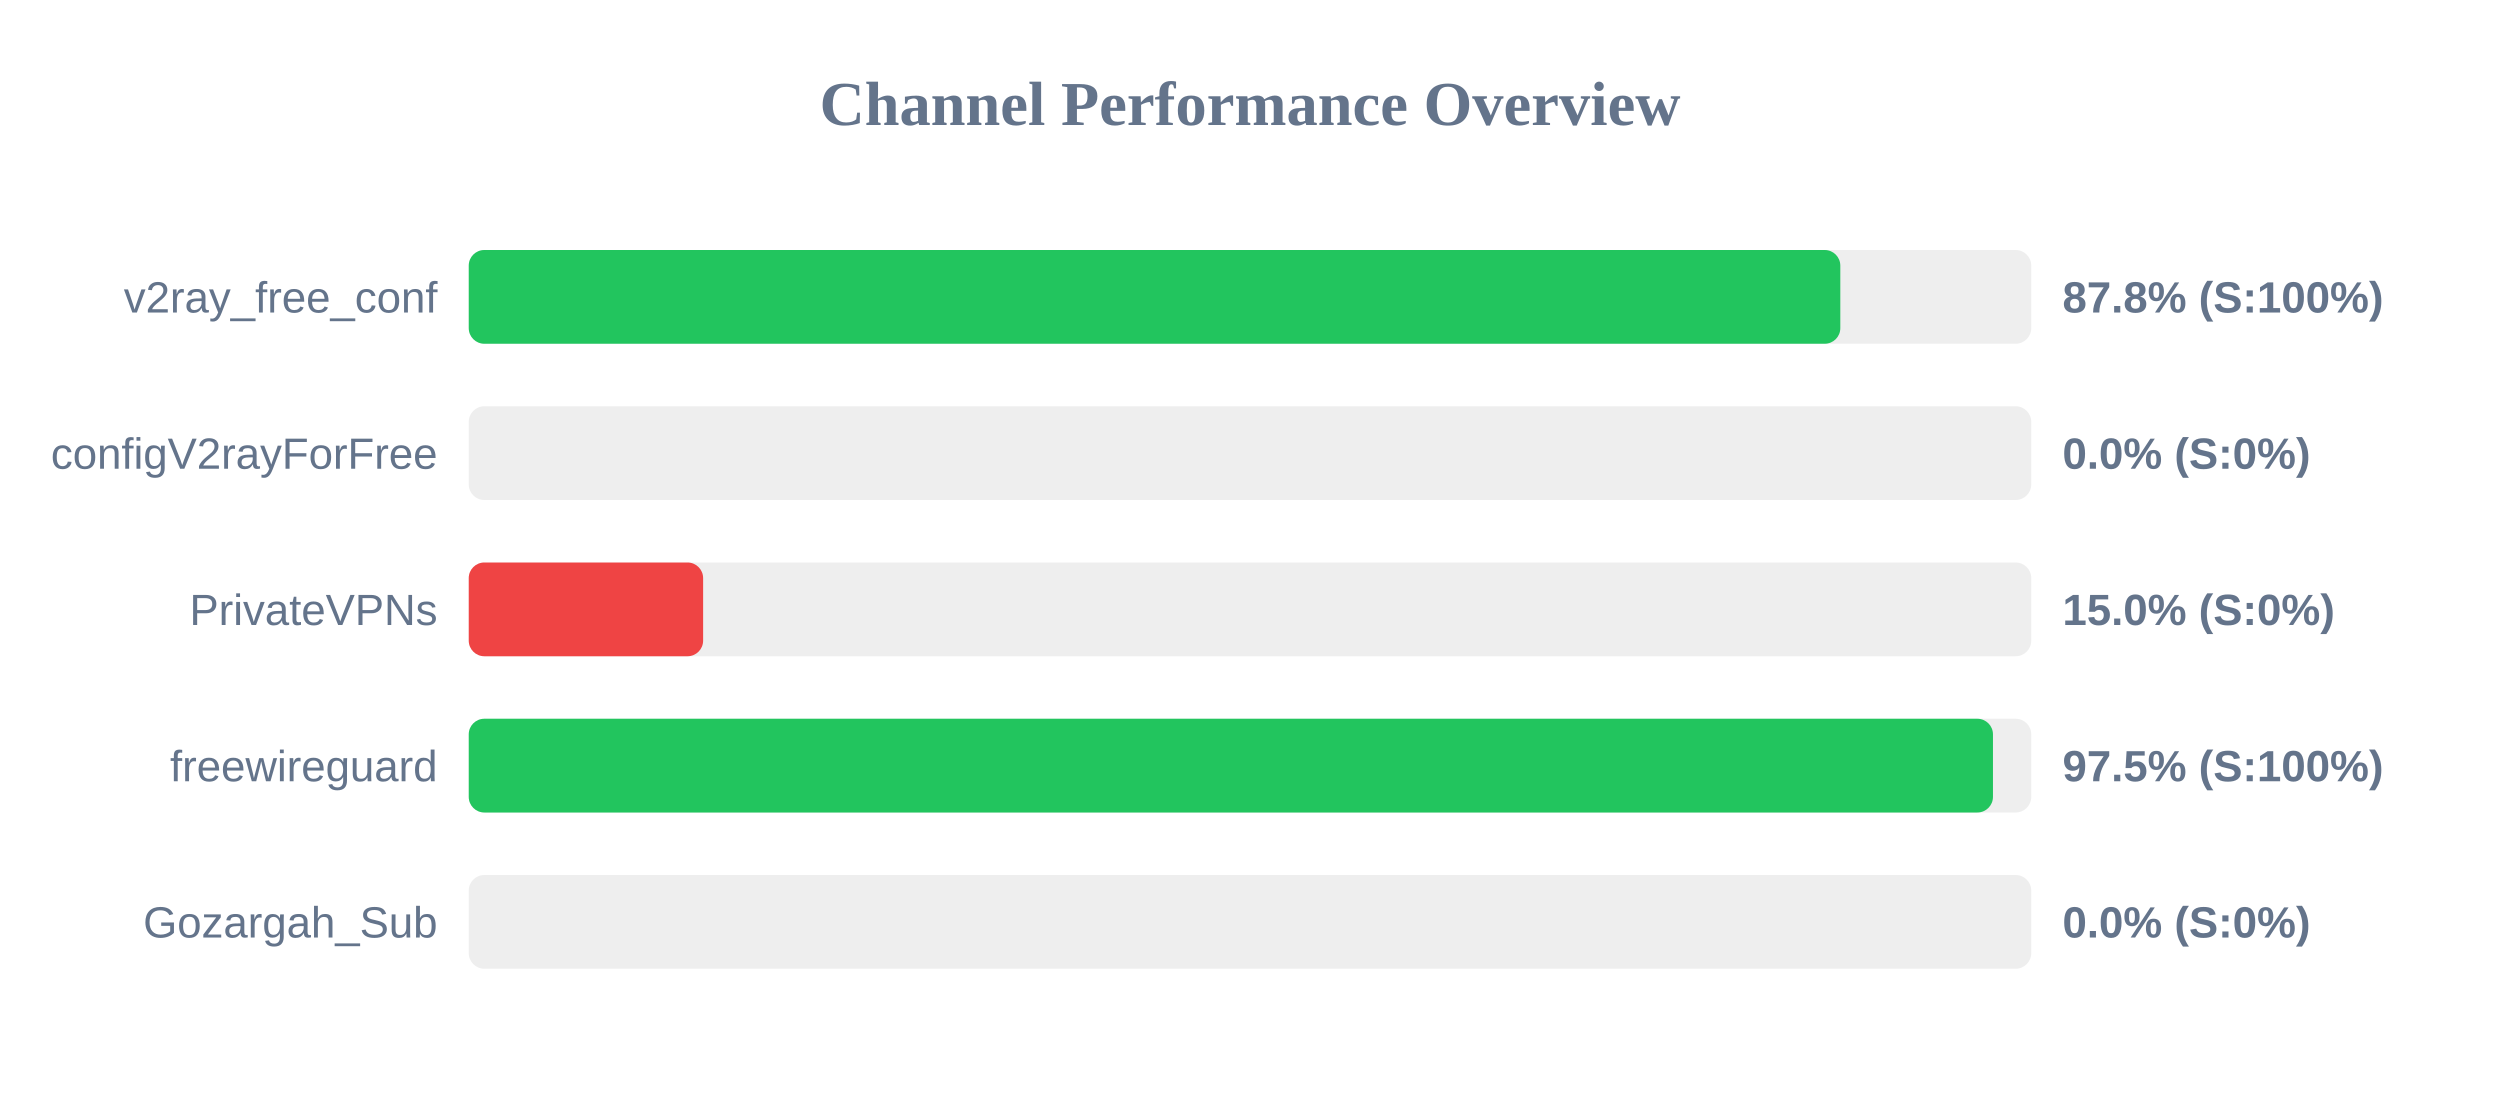
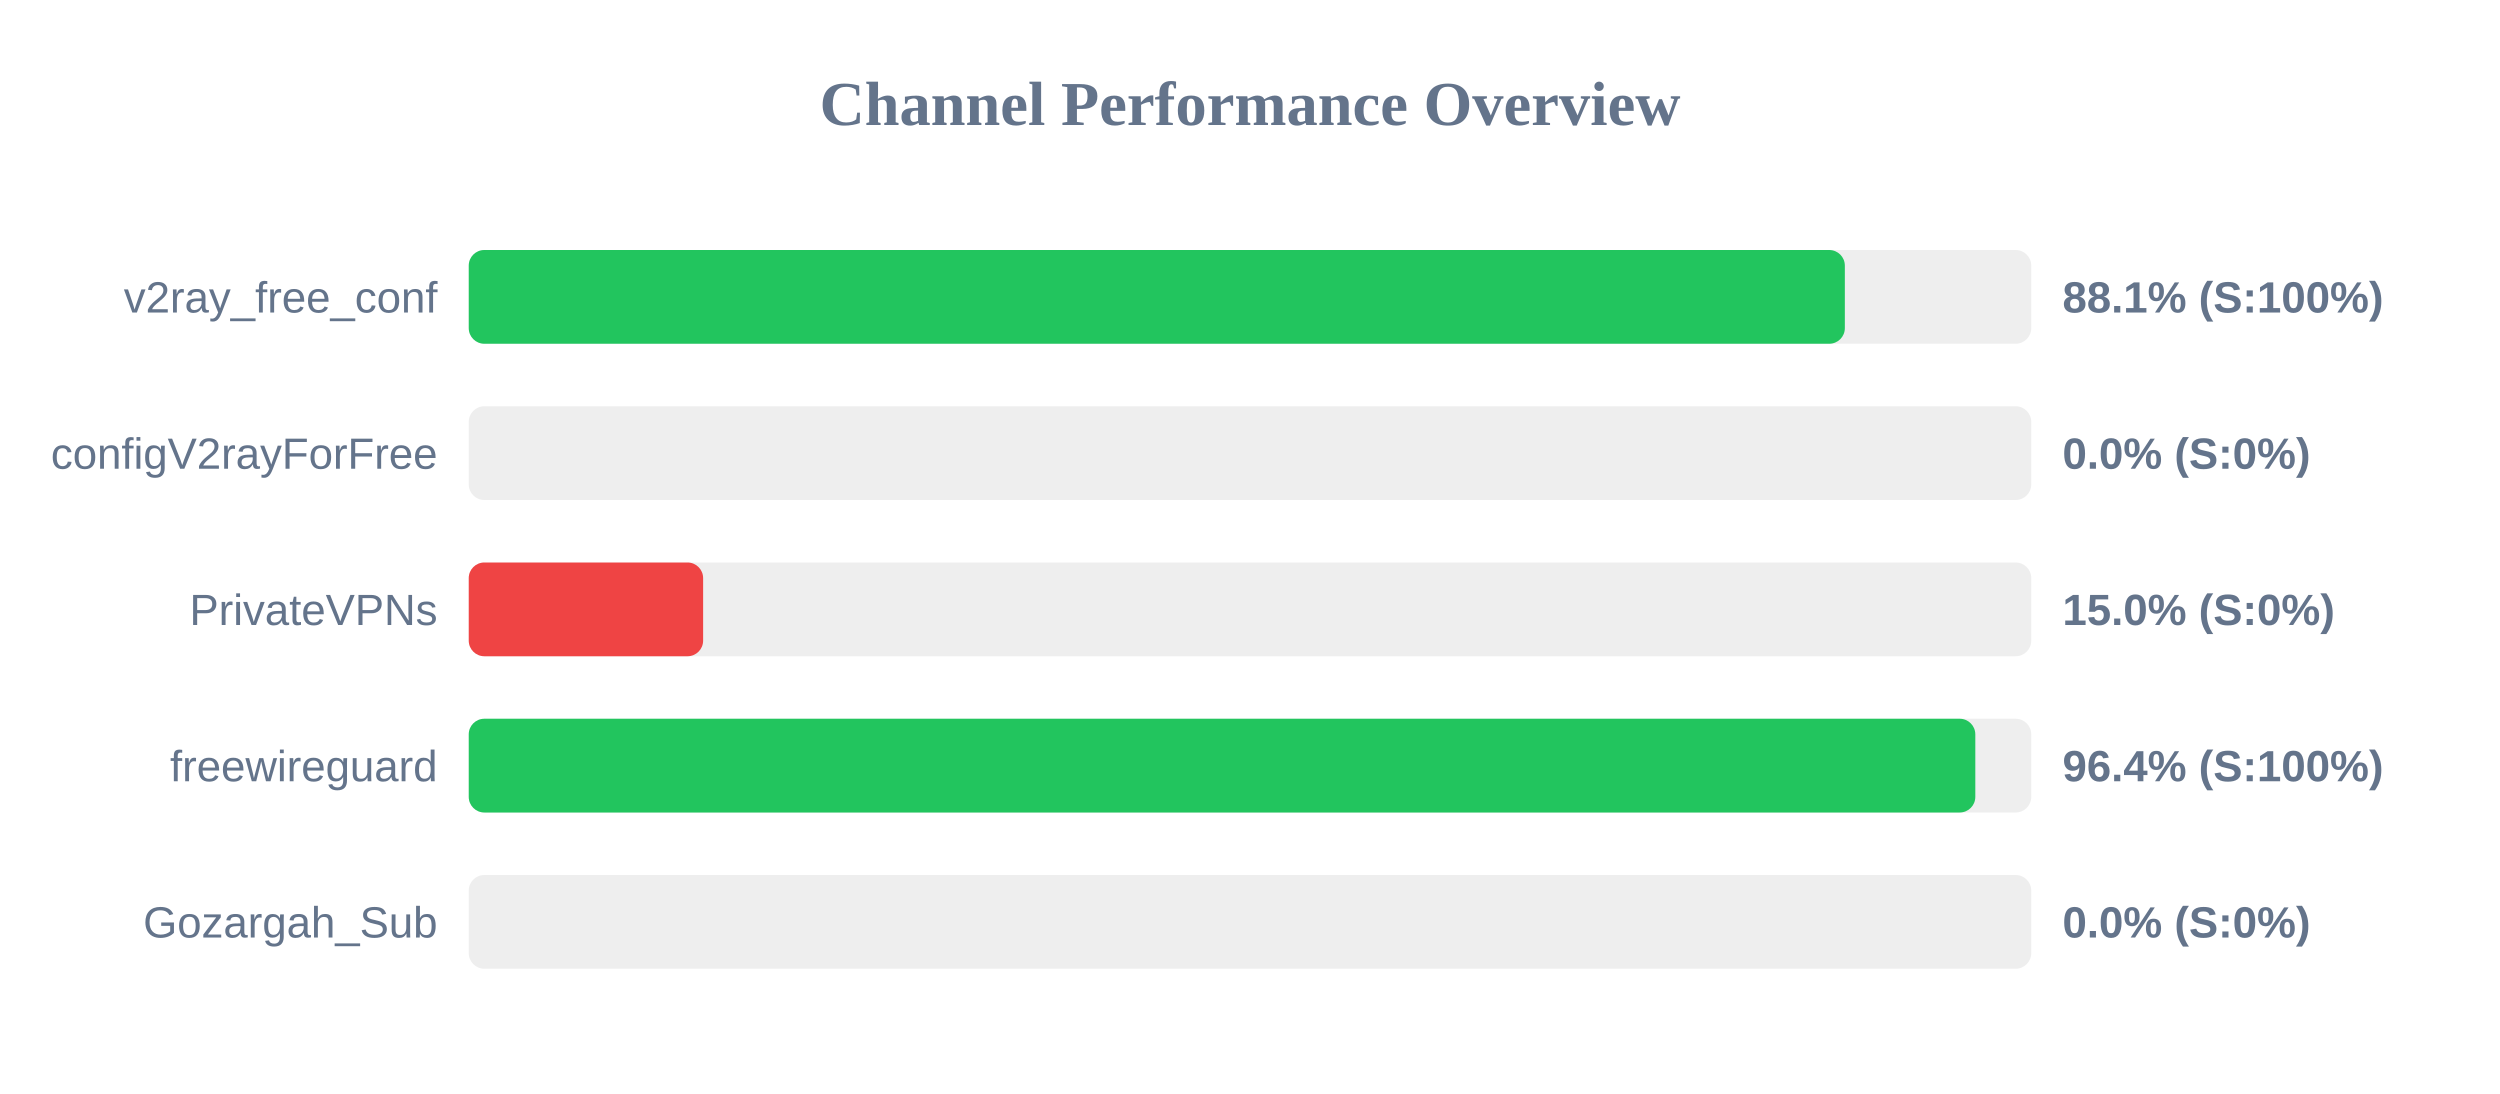
<svg xmlns="http://www.w3.org/2000/svg" width="800" height="350" version="1.1">
  <style>
        .row { font: 14px Arial; fill: #64748b; }
        .score { font: bold 14px Arial; fill: #64748b; }
    </style>
  <text x="400" y="40" text-anchor="middle" font-size="20px" font-weight="bold" fill="#64748b">Channel Performance Overview</text>
  <rect x="150" y="80" width="500" height="30" fill="#eee" rx="5" />
-   <rect x="150" y="80" width="438.9" height="30" fill="#22c55e" rx="5" />
+   <rect x="150" y="80" width="440.35" height="30" fill="#22c55e" rx="5" />
  <text x="140" y="100" text-anchor="end" class="row">v2ray_free_conf</text>
-   <text x="660" y="100" text-anchor="start" class="score">87.8% (S:100%)</text>
+   <text x="660" y="100" text-anchor="start" class="score">88.1% (S:100%)</text>
  <rect x="150" y="130" width="500" height="30" fill="#eee" rx="5" />
  <rect x="150" y="130" width="0.0" height="30" fill="#ef4444" rx="5" />
  <text x="140" y="150" text-anchor="end" class="row">configV2rayForFree</text>
  <text x="660" y="150" text-anchor="start" class="score">0.0% (S:0%)</text>
  <rect x="150" y="180" width="500" height="30" fill="#eee" rx="5" />
  <rect x="150" y="180" width="75.0" height="30" fill="#ef4444" rx="5" />
  <text x="140" y="200" text-anchor="end" class="row">PrivateVPNs</text>
  <text x="660" y="200" text-anchor="start" class="score">15.0% (S:0%)</text>
  <rect x="150" y="230" width="500" height="30" fill="#eee" rx="5" />
-   <rect x="150" y="230" width="487.75" height="30" fill="#22c55e" rx="5" />
+   <rect x="150" y="230" width="482.1" height="30" fill="#22c55e" rx="5" />
  <text x="140" y="250" text-anchor="end" class="row">freewireguard</text>
-   <text x="660" y="250" text-anchor="start" class="score">97.5% (S:100%)</text>
+   <text x="660" y="250" text-anchor="start" class="score">96.4% (S:100%)</text>
  <rect x="150" y="280" width="500" height="30" fill="#eee" rx="5" />
  <rect x="150" y="280" width="0.0" height="30" fill="#ef4444" rx="5" />
  <text x="140" y="300" text-anchor="end" class="row">Gozargah_Sub</text>
  <text x="660" y="300" text-anchor="start" class="score">0.0% (S:0%)</text>
</svg>
